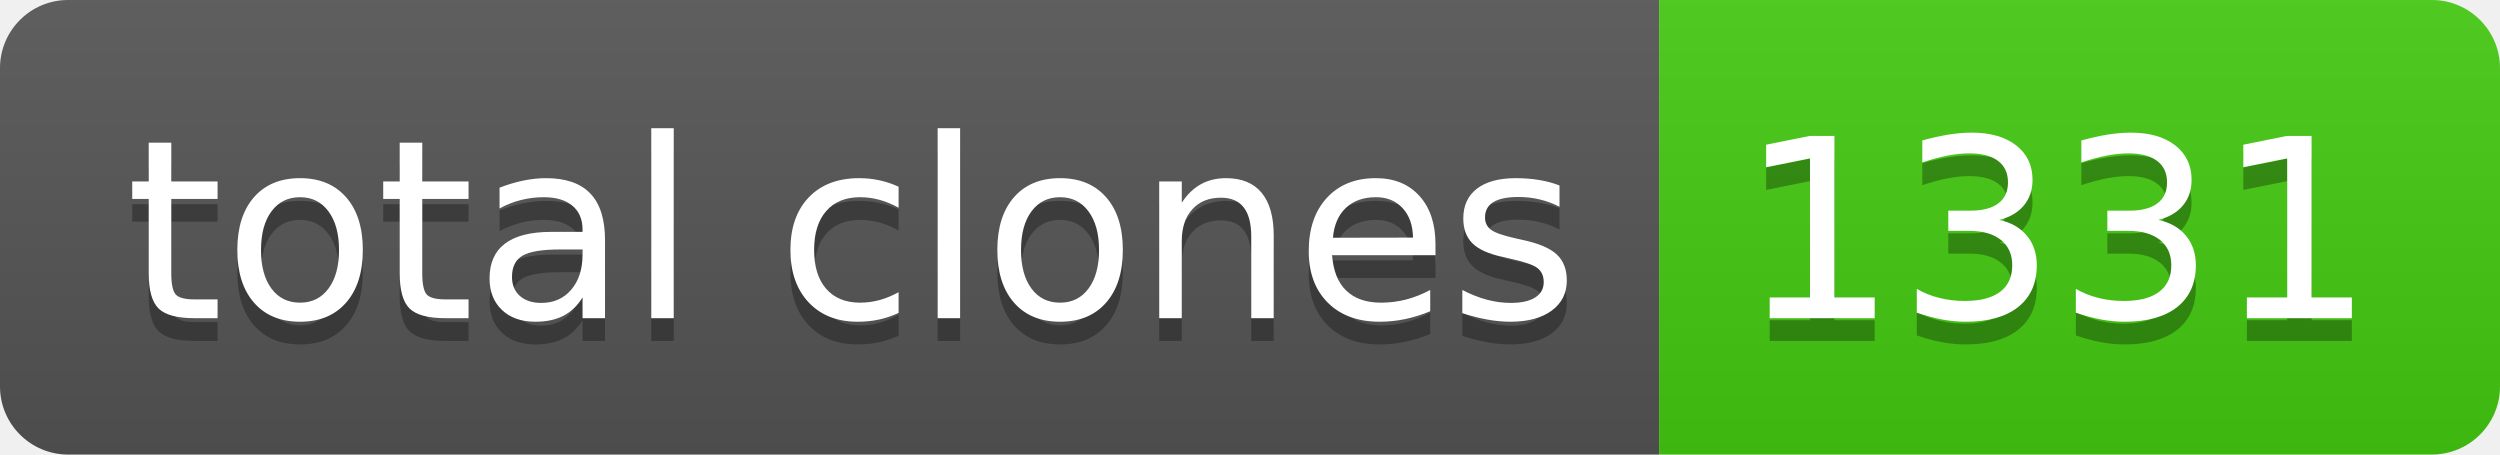
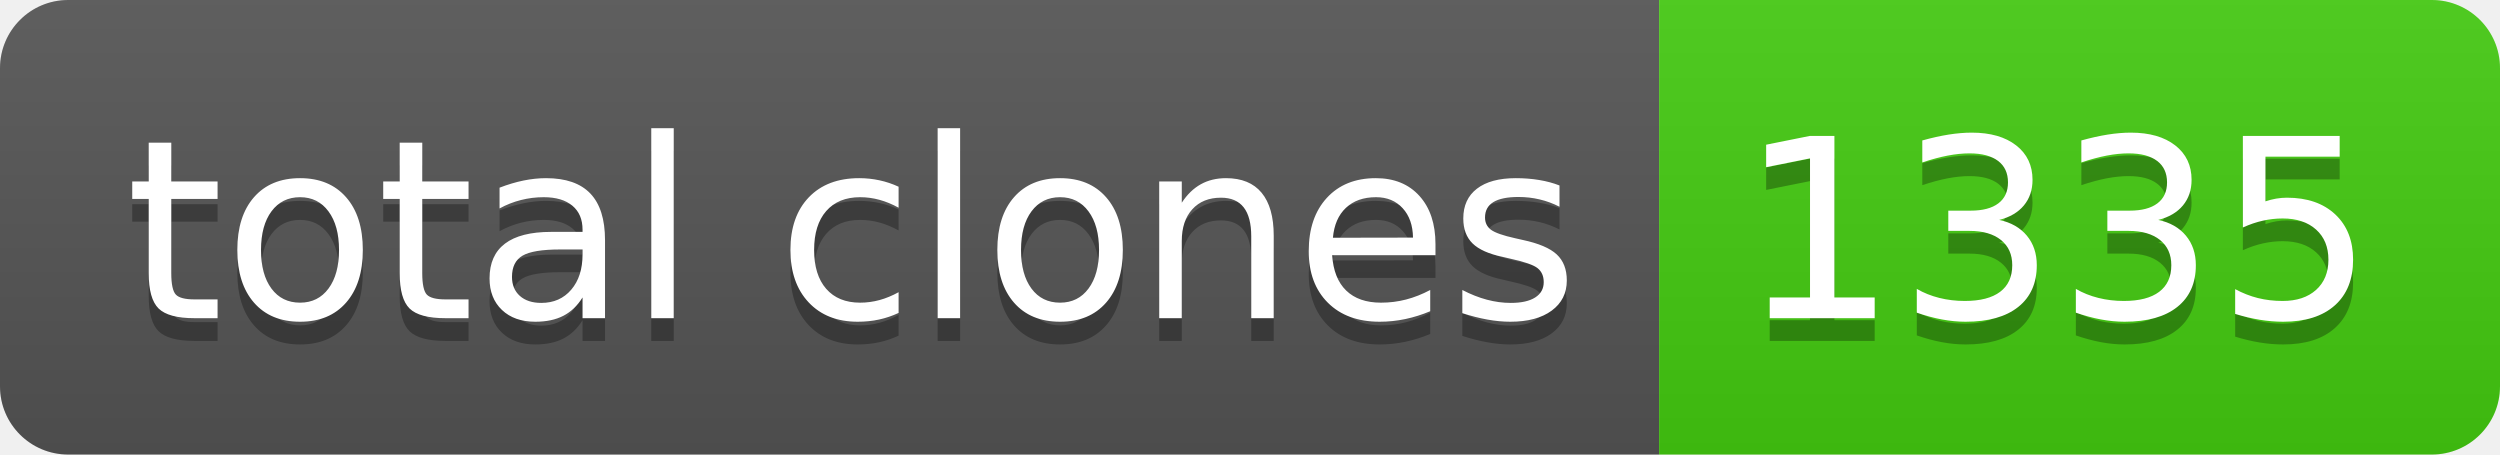
- <svg xmlns="http://www.w3.org/2000/svg" width="110" height="20" role="img" aria-label="total clones: 1331">
+ <svg xmlns="http://www.w3.org/2000/svg" width="110" height="20" role="img" aria-label="total clones: 1335">
  <linearGradient id="s" x2="0" y2="100%">
    <stop offset="0" stop-color="#bbb" stop-opacity=".1" />
    <stop offset="1" stop-opacity=".1" />
  </linearGradient>
  <clipPath id="r">
    <rect width="110" height="20" rx="3" fill="#fff" />
  </clipPath>
  <g clip-path="url(#r)">
    <rect width="73" height="20" fill="#555" />
    <rect x="73" width="37" height="20" fill="#4c1" />
    <rect width="110" height="20" fill="url(#s)" />
  </g>
  <g fill="#fff" text-anchor="middle" font-family="Verdana,Geneva,DejaVu Sans,sans-serif" text-rendering="geometricPrecision" font-size="110">
    <text aria-hidden="true" x="375" y="150" fill="#010101" fill-opacity=".3" transform="scale(.1)" textLength="630">total clones</text>
    <text x="375" y="140" transform="scale(.1)" fill="#fff" textLength="630">total clones</text>
-     <text aria-hidden="true" x="905" y="150" fill="#010101" fill-opacity=".3" transform="scale(.1)" textLength="270">1331</text>
-     <text x="905" y="140" transform="scale(.1)" fill="#fff" textLength="270">1331</text>
+     <text aria-hidden="true" x="905" y="150" fill="#010101" fill-opacity=".3" transform="scale(.1)" textLength="270">1335</text>
+     <text x="905" y="140" transform="scale(.1)" fill="#fff" textLength="270">1335</text>
  </g>
</svg>
